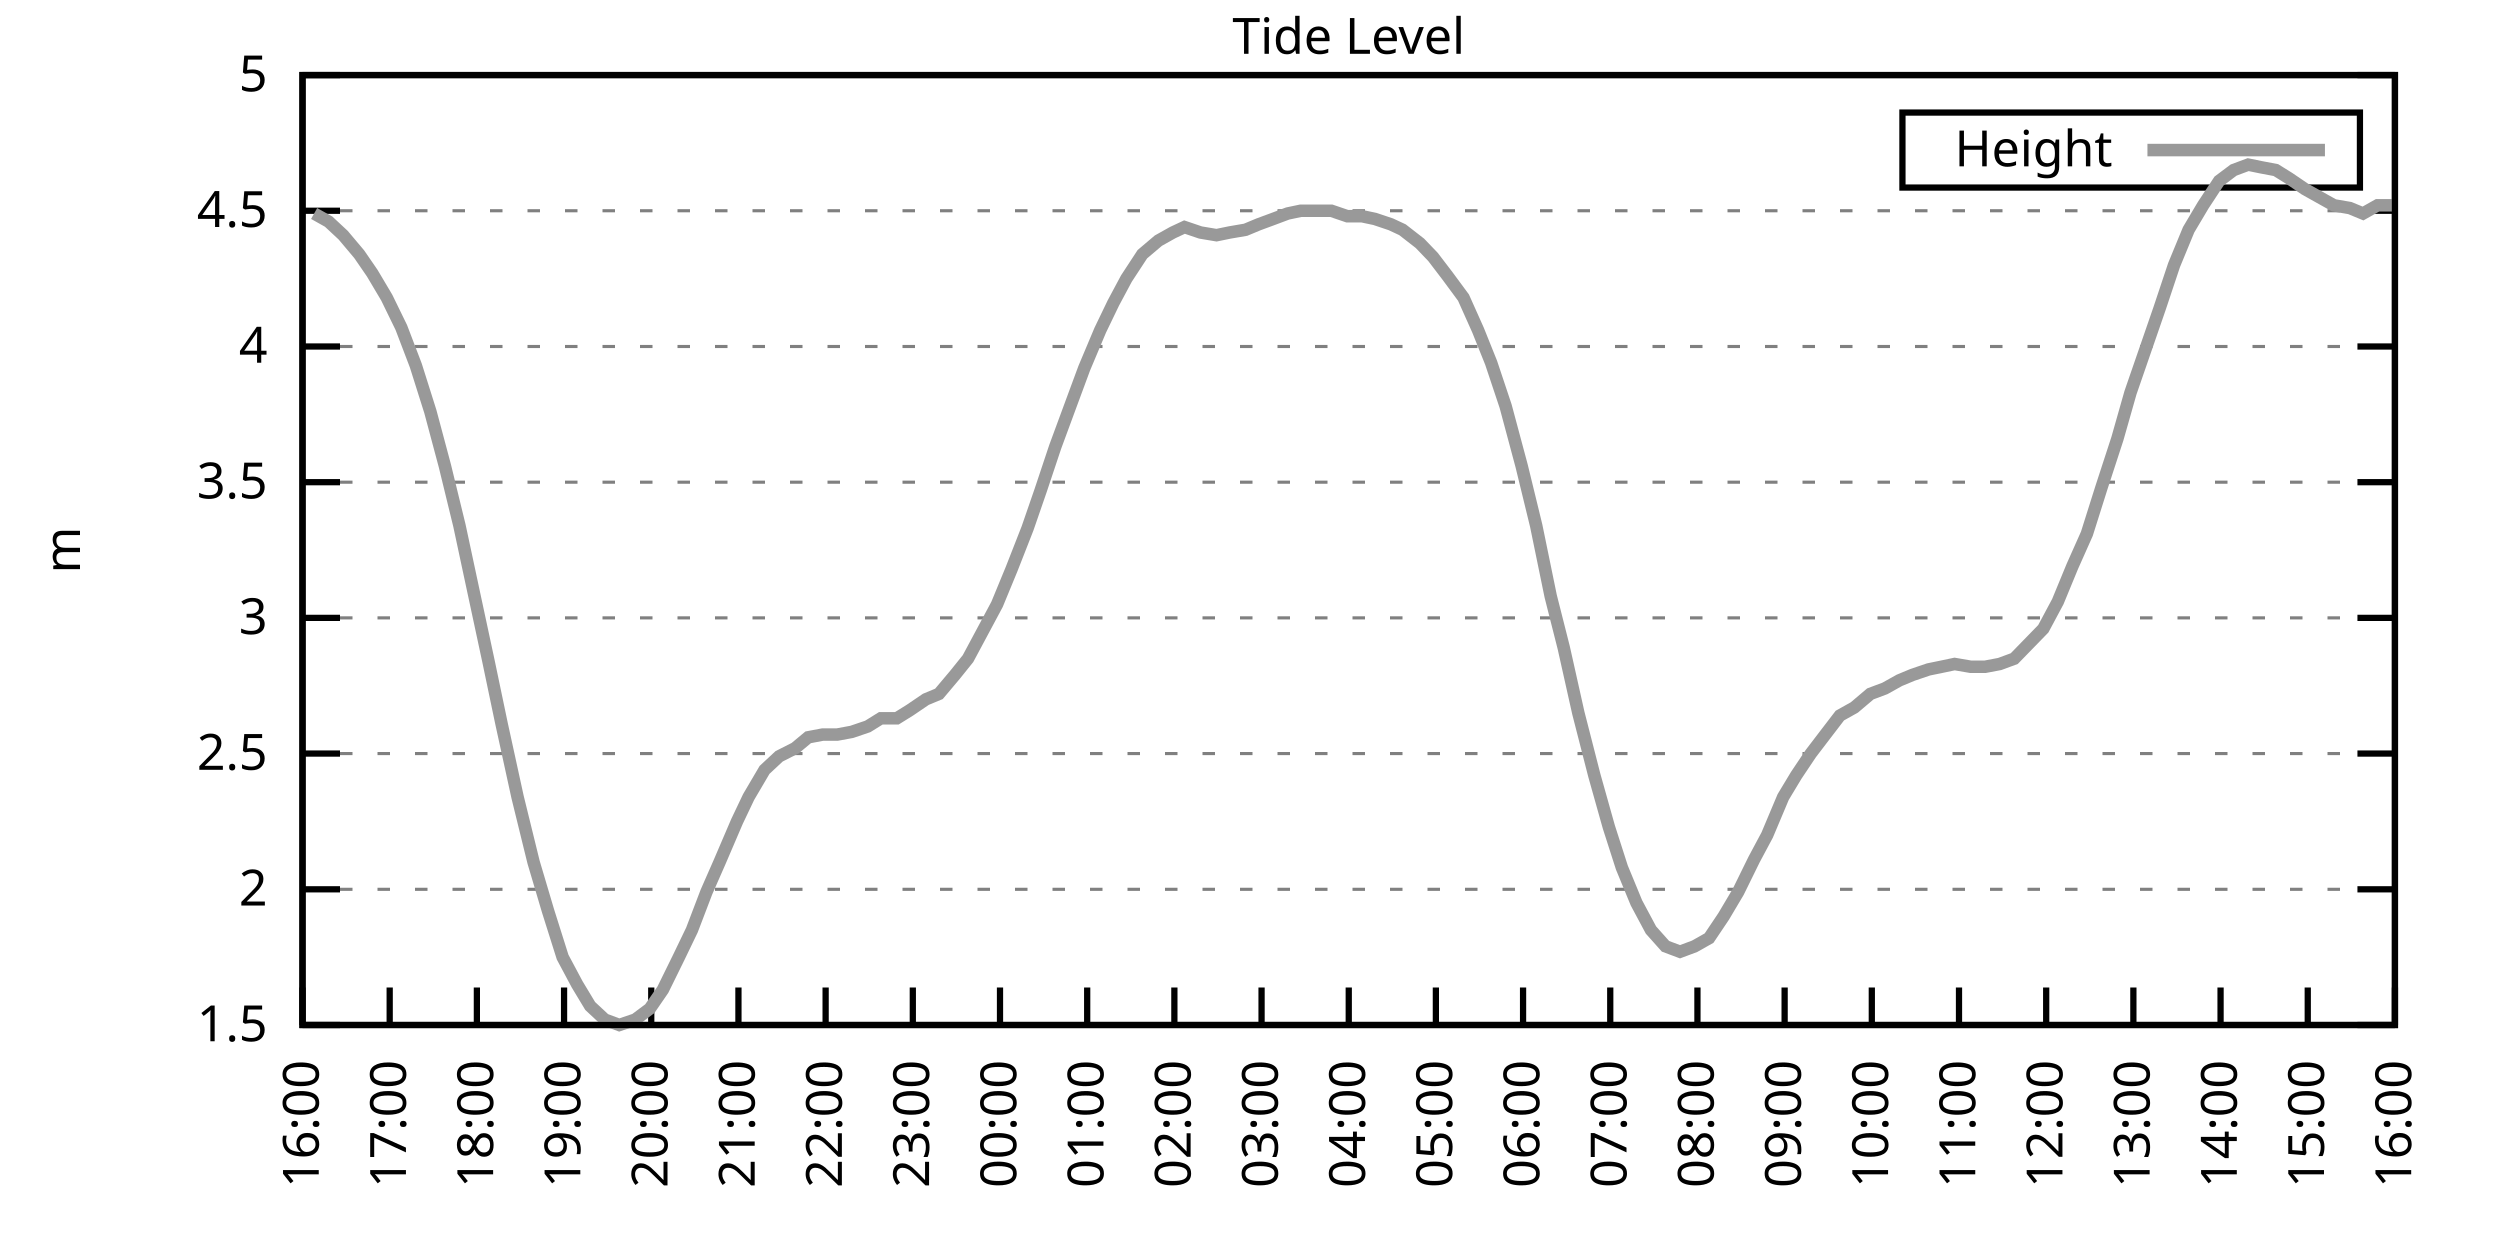
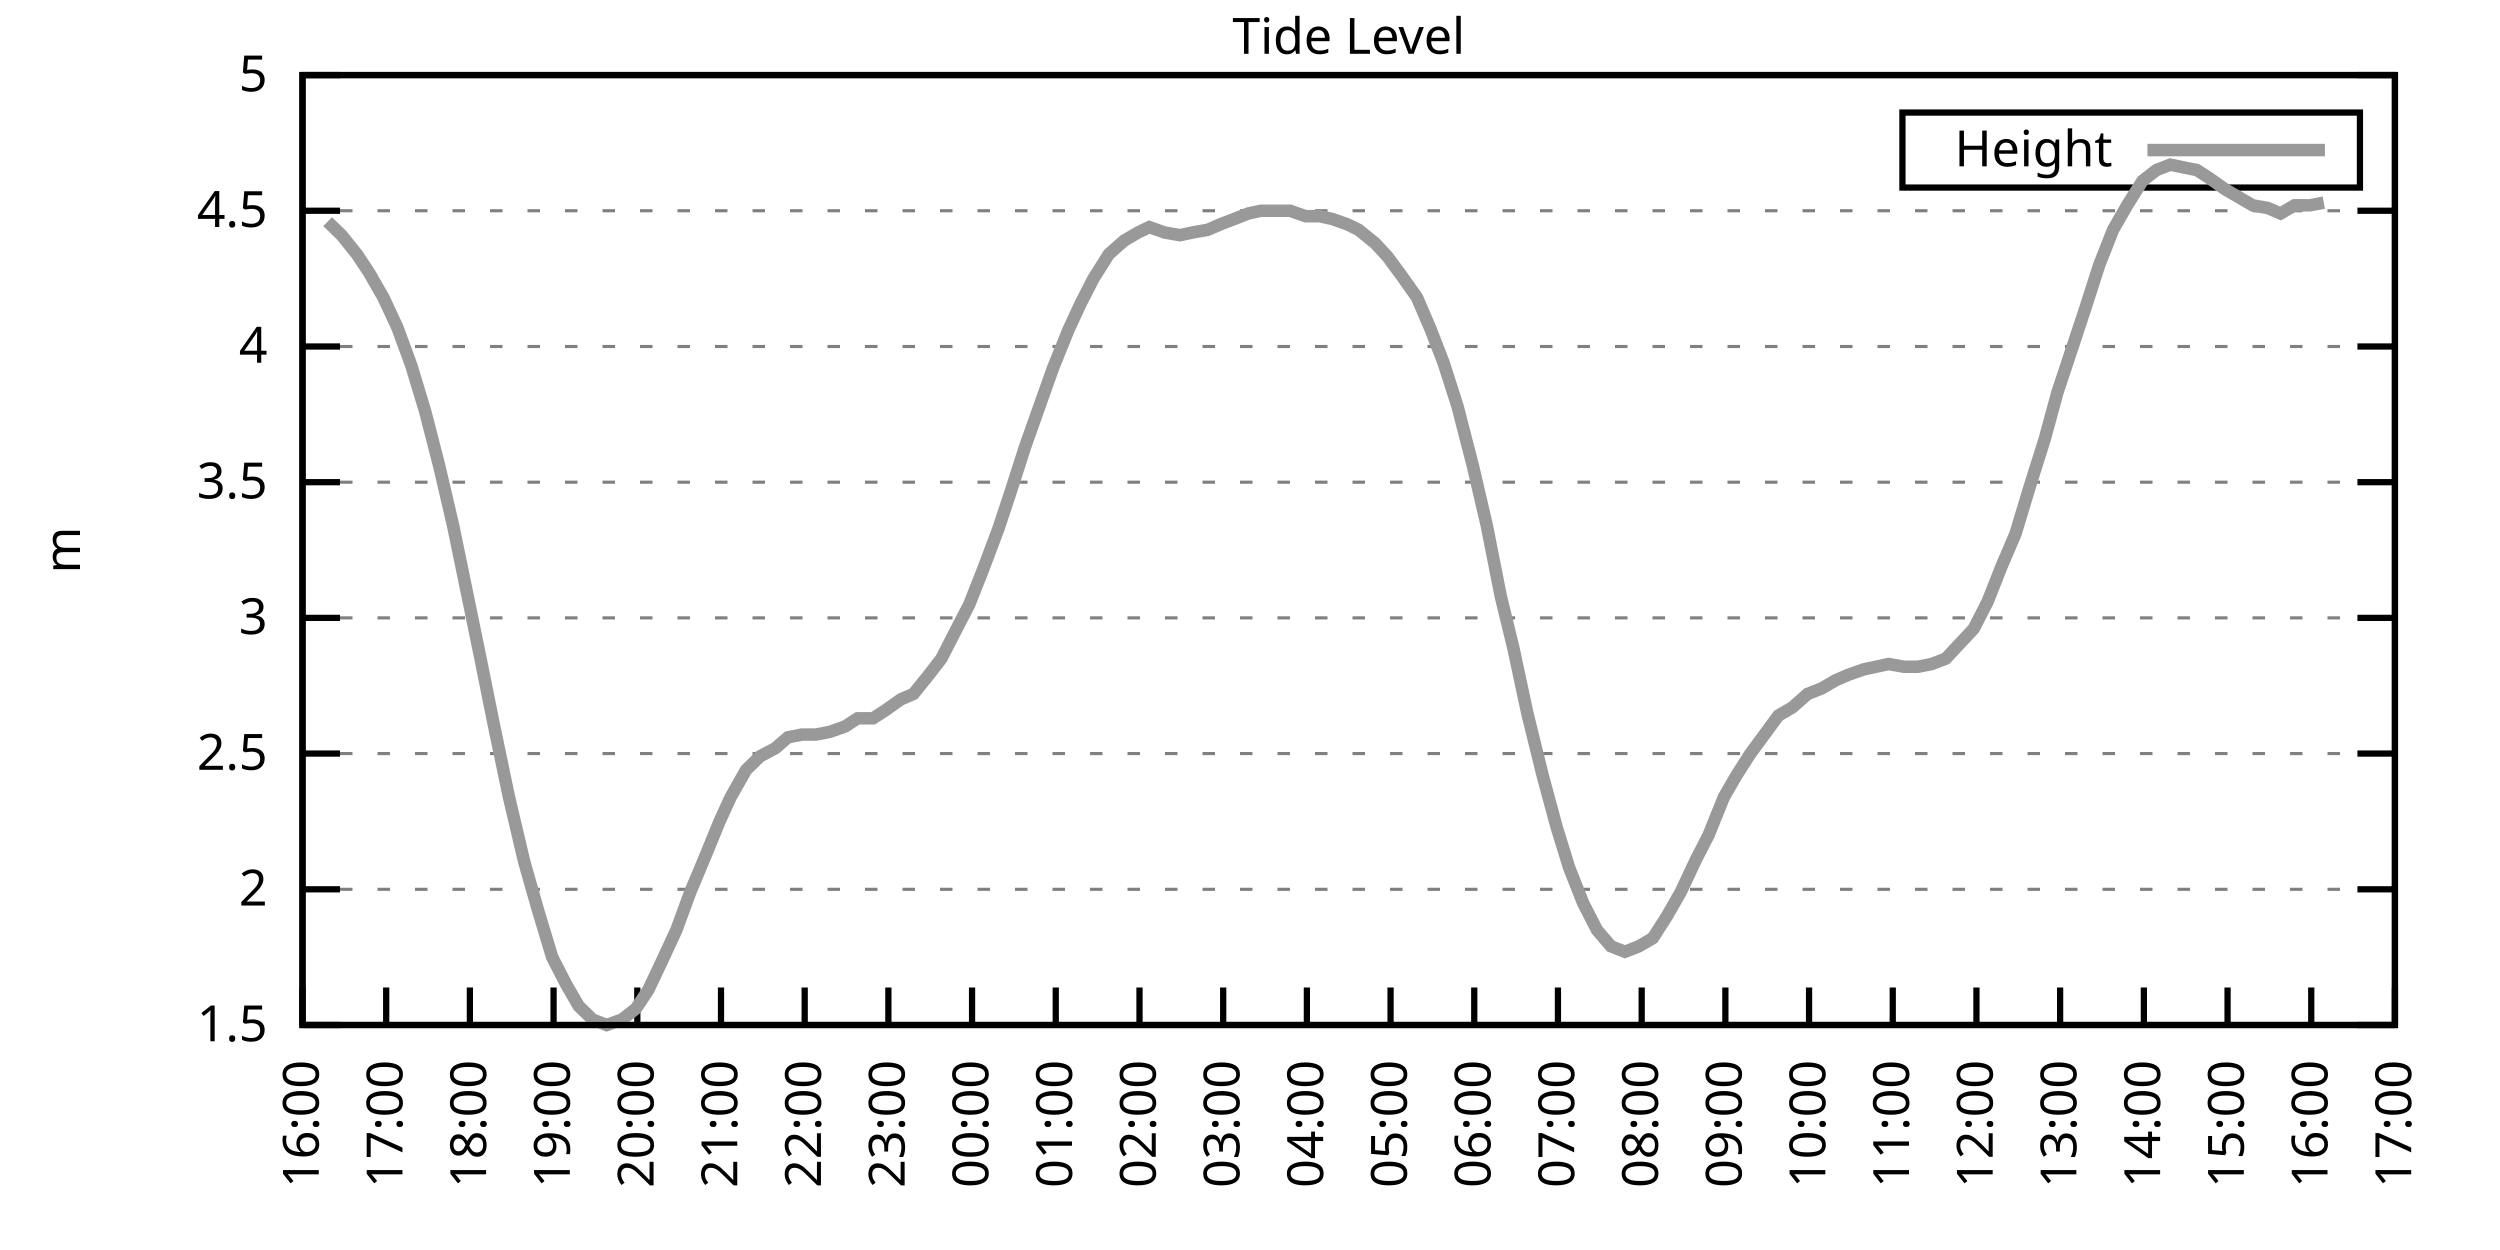
<svg xmlns="http://www.w3.org/2000/svg" xmlns:xlink="http://www.w3.org/1999/xlink" width="400" height="200" viewBox="0 0 400 200">
  <g id="gnuplot_canvas">
    <rect x="0" y="0" width="400" height="200" fill="none" />
    <defs>
      <circle id="gpDot" r="0.5" stroke-width="0.5" stroke="currentColor" />
      <path id="gpPt0" stroke-width="0.333" stroke="currentColor" d="M-1,0 h2 M0,-1 v2" />
      <path id="gpPt1" stroke-width="0.333" stroke="currentColor" d="M-1,-1 L1,1 M1,-1 L-1,1" />
      <path id="gpPt2" stroke-width="0.333" stroke="currentColor" d="M-1,0 L1,0 M0,-1 L0,1 M-1,-1 L1,1 M-1,1 L1,-1" />
      <rect id="gpPt3" stroke-width="0.333" stroke="currentColor" x="-1" y="-1" width="2" height="2" />
      <rect id="gpPt4" stroke-width="0.333" stroke="currentColor" fill="currentColor" x="-1" y="-1" width="2" height="2" />
      <circle id="gpPt5" stroke-width="0.333" stroke="currentColor" cx="0" cy="0" r="1" />
      <use xlink:href="#gpPt5" id="gpPt6" fill="currentColor" stroke="none" />
      <path id="gpPt7" stroke-width="0.333" stroke="currentColor" d="M0,-1.33 L-1.33,0.67 L1.33,0.67 z" />
      <use xlink:href="#gpPt7" id="gpPt8" fill="currentColor" stroke="none" />
      <use xlink:href="#gpPt7" id="gpPt9" stroke="currentColor" transform="rotate(180)" />
      <use xlink:href="#gpPt9" id="gpPt10" fill="currentColor" stroke="none" />
      <use xlink:href="#gpPt3" id="gpPt11" stroke="currentColor" transform="rotate(45)" />
      <use xlink:href="#gpPt11" id="gpPt12" fill="currentColor" stroke="none" />
      <path id="gpPt13" stroke-width="0.333" stroke="currentColor" d="M0,1.330 L1.265,0.411 L0.782,-1.067 L-0.782,-1.076 L-1.265,0.411 z" />
      <use xlink:href="#gpPt13" id="gpPt14" fill="currentColor" stroke="none" />
      <filter id="textbox" filterUnits="objectBoundingBox" x="0" y="0" height="1" width="1">
        <feFlood flood-color="white" flood-opacity="1" result="bgnd" />
        <feComposite in="SourceGraphic" in2="bgnd" operator="atop" />
      </filter>
      <filter id="greybox" filterUnits="objectBoundingBox" x="0" y="0" height="1" width="1">
        <feFlood flood-color="lightgrey" flood-opacity="1" result="grey" />
        <feComposite in="SourceGraphic" in2="grey" operator="atop" />
      </filter>
    </defs>
    <g fill="none" color="white" stroke="currentColor" stroke-width="1.00" stroke-linecap="butt" stroke-linejoin="miter">
</g>
    <g fill="none" color="black" stroke="currentColor" stroke-width="1.00" stroke-linecap="butt" stroke-linejoin="miter">
      <g stroke="none" shape-rendering="crispEdges">
        <polygon fill="rgb(255, 255, 255)" points="48.40,164.00 383.18,164.00 383.18,12.02 48.40,12.02 " />
      </g>
    </g>
    <g fill="none" color="black" stroke="currentColor" stroke-width="1.00" stroke-linecap="butt" stroke-linejoin="miter">
</g>
    <g fill="none" color="black" stroke="black" stroke-width="0.50" stroke-linecap="butt" stroke-linejoin="miter">
</g>
    <g fill="none" color="gray" stroke="currentColor" stroke-width="0.50" stroke-linecap="butt" stroke-linejoin="miter">
      <path stroke="gray" stroke-dasharray="2,4" class="gridline" d="M48.40,164.00 L383.19,164.00  " />
    </g>
    <g fill="none" color="gray" stroke="gray" stroke-width="1.00" stroke-linecap="butt" stroke-linejoin="miter">
</g>
    <g fill="none" color="black" stroke="currentColor" stroke-width="1.00" stroke-linecap="butt" stroke-linejoin="miter">
      <path stroke="black" d="M48.40,164.00 L54.40,164.00 M383.19,164.00 L377.19,164.00  " />
      <g transform="translate(42.80,166.60)" stroke="none" fill="black" font-family="Sans" font-size="8.00" text-anchor="end">
        <text>
          <tspan font-family="Sans"> 1.5</tspan>
        </text>
      </g>
    </g>
    <g fill="none" color="black" stroke="currentColor" stroke-width="1.00" stroke-linecap="butt" stroke-linejoin="miter">
</g>
    <g fill="none" color="black" stroke="black" stroke-width="0.50" stroke-linecap="butt" stroke-linejoin="miter">
</g>
    <g fill="none" color="gray" stroke="currentColor" stroke-width="0.50" stroke-linecap="butt" stroke-linejoin="miter">
      <path stroke="gray" stroke-dasharray="2,4" class="gridline" d="M48.40,142.29 L383.19,142.29  " />
    </g>
    <g fill="none" color="gray" stroke="gray" stroke-width="1.00" stroke-linecap="butt" stroke-linejoin="miter">
</g>
    <g fill="none" color="black" stroke="currentColor" stroke-width="1.00" stroke-linecap="butt" stroke-linejoin="miter">
      <path stroke="black" d="M48.40,142.29 L54.40,142.29 M383.19,142.29 L377.19,142.29  " />
      <g transform="translate(42.80,144.89)" stroke="none" fill="black" font-family="Sans" font-size="8.00" text-anchor="end">
        <text>
          <tspan font-family="Sans"> 2</tspan>
        </text>
      </g>
    </g>
    <g fill="none" color="black" stroke="currentColor" stroke-width="1.00" stroke-linecap="butt" stroke-linejoin="miter">
</g>
    <g fill="none" color="black" stroke="black" stroke-width="0.50" stroke-linecap="butt" stroke-linejoin="miter">
</g>
    <g fill="none" color="gray" stroke="currentColor" stroke-width="0.50" stroke-linecap="butt" stroke-linejoin="miter">
      <path stroke="gray" stroke-dasharray="2,4" class="gridline" d="M48.40,120.57 L383.19,120.57  " />
    </g>
    <g fill="none" color="gray" stroke="gray" stroke-width="1.00" stroke-linecap="butt" stroke-linejoin="miter">
</g>
    <g fill="none" color="black" stroke="currentColor" stroke-width="1.00" stroke-linecap="butt" stroke-linejoin="miter">
      <path stroke="black" d="M48.40,120.57 L54.40,120.57 M383.19,120.57 L377.19,120.57  " />
      <g transform="translate(42.80,123.17)" stroke="none" fill="black" font-family="Sans" font-size="8.00" text-anchor="end">
        <text>
          <tspan font-family="Sans"> 2.5</tspan>
        </text>
      </g>
    </g>
    <g fill="none" color="black" stroke="currentColor" stroke-width="1.00" stroke-linecap="butt" stroke-linejoin="miter">
</g>
    <g fill="none" color="black" stroke="black" stroke-width="0.50" stroke-linecap="butt" stroke-linejoin="miter">
</g>
    <g fill="none" color="gray" stroke="currentColor" stroke-width="0.50" stroke-linecap="butt" stroke-linejoin="miter">
      <path stroke="gray" stroke-dasharray="2,4" class="gridline" d="M48.40,98.86 L383.19,98.86  " />
    </g>
    <g fill="none" color="gray" stroke="gray" stroke-width="1.00" stroke-linecap="butt" stroke-linejoin="miter">
</g>
    <g fill="none" color="black" stroke="currentColor" stroke-width="1.00" stroke-linecap="butt" stroke-linejoin="miter">
      <path stroke="black" d="M48.40,98.86 L54.40,98.86 M383.19,98.86 L377.19,98.86  " />
      <g transform="translate(42.80,101.46)" stroke="none" fill="black" font-family="Sans" font-size="8.00" text-anchor="end">
        <text>
          <tspan font-family="Sans"> 3</tspan>
        </text>
      </g>
    </g>
    <g fill="none" color="black" stroke="currentColor" stroke-width="1.00" stroke-linecap="butt" stroke-linejoin="miter">
</g>
    <g fill="none" color="black" stroke="black" stroke-width="0.50" stroke-linecap="butt" stroke-linejoin="miter">
</g>
    <g fill="none" color="gray" stroke="currentColor" stroke-width="0.50" stroke-linecap="butt" stroke-linejoin="miter">
      <path stroke="gray" stroke-dasharray="2,4" class="gridline" d="M48.40,77.15 L383.19,77.15  " />
    </g>
    <g fill="none" color="gray" stroke="gray" stroke-width="1.00" stroke-linecap="butt" stroke-linejoin="miter">
</g>
    <g fill="none" color="black" stroke="currentColor" stroke-width="1.00" stroke-linecap="butt" stroke-linejoin="miter">
      <path stroke="black" d="M48.40,77.15 L54.40,77.15 M383.19,77.15 L377.19,77.15  " />
      <g transform="translate(42.80,79.75)" stroke="none" fill="black" font-family="Sans" font-size="8.00" text-anchor="end">
        <text>
          <tspan font-family="Sans"> 3.5</tspan>
        </text>
      </g>
    </g>
    <g fill="none" color="black" stroke="currentColor" stroke-width="1.00" stroke-linecap="butt" stroke-linejoin="miter">
</g>
    <g fill="none" color="black" stroke="black" stroke-width="0.50" stroke-linecap="butt" stroke-linejoin="miter">
</g>
    <g fill="none" color="gray" stroke="currentColor" stroke-width="0.50" stroke-linecap="butt" stroke-linejoin="miter">
      <path stroke="gray" stroke-dasharray="2,4" class="gridline" d="M48.40,55.44 L383.19,55.44  " />
    </g>
    <g fill="none" color="gray" stroke="gray" stroke-width="1.00" stroke-linecap="butt" stroke-linejoin="miter">
</g>
    <g fill="none" color="black" stroke="currentColor" stroke-width="1.00" stroke-linecap="butt" stroke-linejoin="miter">
      <path stroke="black" d="M48.40,55.44 L54.40,55.44 M383.19,55.44 L377.19,55.44  " />
      <g transform="translate(42.80,58.04)" stroke="none" fill="black" font-family="Sans" font-size="8.00" text-anchor="end">
        <text>
          <tspan font-family="Sans"> 4</tspan>
        </text>
      </g>
    </g>
    <g fill="none" color="black" stroke="currentColor" stroke-width="1.00" stroke-linecap="butt" stroke-linejoin="miter">
</g>
    <g fill="none" color="black" stroke="black" stroke-width="0.50" stroke-linecap="butt" stroke-linejoin="miter">
</g>
    <g fill="none" color="gray" stroke="currentColor" stroke-width="0.50" stroke-linecap="butt" stroke-linejoin="miter">
      <path stroke="gray" stroke-dasharray="2,4" class="gridline" d="M48.40,33.72 L383.19,33.72  " />
    </g>
    <g fill="none" color="gray" stroke="gray" stroke-width="1.00" stroke-linecap="butt" stroke-linejoin="miter">
</g>
    <g fill="none" color="black" stroke="currentColor" stroke-width="1.00" stroke-linecap="butt" stroke-linejoin="miter">
      <path stroke="black" d="M48.40,33.72 L54.40,33.72 M383.19,33.72 L377.19,33.72  " />
      <g transform="translate(42.80,36.32)" stroke="none" fill="black" font-family="Sans" font-size="8.00" text-anchor="end">
        <text>
          <tspan font-family="Sans"> 4.5</tspan>
        </text>
      </g>
    </g>
    <g fill="none" color="black" stroke="currentColor" stroke-width="1.00" stroke-linecap="butt" stroke-linejoin="miter">
</g>
    <g fill="none" color="black" stroke="black" stroke-width="0.50" stroke-linecap="butt" stroke-linejoin="miter">
</g>
    <g fill="none" color="gray" stroke="currentColor" stroke-width="0.50" stroke-linecap="butt" stroke-linejoin="miter">
      <path stroke="gray" stroke-dasharray="2,4" class="gridline" d="M48.40,12.01 L383.19,12.01  " />
    </g>
    <g fill="none" color="gray" stroke="gray" stroke-width="1.00" stroke-linecap="butt" stroke-linejoin="miter">
</g>
    <g fill="none" color="black" stroke="currentColor" stroke-width="1.00" stroke-linecap="butt" stroke-linejoin="miter">
      <path stroke="black" d="M48.40,12.01 L54.40,12.01 M383.19,12.01 L377.19,12.01  " />
      <g transform="translate(42.80,14.61)" stroke="none" fill="black" font-family="Sans" font-size="8.00" text-anchor="end">
        <text>
          <tspan font-family="Sans"> 5</tspan>
        </text>
      </g>
    </g>
    <g fill="none" color="black" stroke="currentColor" stroke-width="1.00" stroke-linecap="butt" stroke-linejoin="miter">
      <path stroke="black" d="M48.40,164.00 L48.40,158.00  " />
      <g transform="translate(51.00,169.60) rotate(270.00)" stroke="none" fill="black" font-family="Sans" font-size="8.00" text-anchor="end">
        <text>
          <tspan font-family="Sans">16:00</tspan>
        </text>
      </g>
    </g>
    <g fill="none" color="black" stroke="currentColor" stroke-width="1.00" stroke-linecap="butt" stroke-linejoin="miter">
-       <path stroke="black" d="M62.35,164.00 L62.35,158.00  " />
-       <g transform="translate(64.95,169.60) rotate(270.00)" stroke="none" fill="black" font-family="Sans" font-size="8.00" text-anchor="end">
+       <path stroke="black" d="M61.79,164.00 L61.79,158.00  " />
+       <g transform="translate(64.39,169.60) rotate(270.00)" stroke="none" fill="black" font-family="Sans" font-size="8.00" text-anchor="end">
        <text>
          <tspan font-family="Sans">17:00</tspan>
        </text>
      </g>
    </g>
    <g fill="none" color="black" stroke="currentColor" stroke-width="1.00" stroke-linecap="butt" stroke-linejoin="miter">
-       <path stroke="black" d="M76.30,164.00 L76.30,158.00  " />
-       <g transform="translate(78.90,169.60) rotate(270.00)" stroke="none" fill="black" font-family="Sans" font-size="8.00" text-anchor="end">
+       <path stroke="black" d="M75.18,164.00 L75.18,158.00  " />
+       <g transform="translate(77.78,169.60) rotate(270.00)" stroke="none" fill="black" font-family="Sans" font-size="8.00" text-anchor="end">
        <text>
          <tspan font-family="Sans">18:00</tspan>
        </text>
      </g>
    </g>
    <g fill="none" color="black" stroke="currentColor" stroke-width="1.00" stroke-linecap="butt" stroke-linejoin="miter">
-       <path stroke="black" d="M90.25,164.00 L90.25,158.00  " />
-       <g transform="translate(92.85,169.60) rotate(270.00)" stroke="none" fill="black" font-family="Sans" font-size="8.00" text-anchor="end">
+       <path stroke="black" d="M88.57,164.00 L88.57,158.00  " />
+       <g transform="translate(91.17,169.60) rotate(270.00)" stroke="none" fill="black" font-family="Sans" font-size="8.00" text-anchor="end">
        <text>
          <tspan font-family="Sans">19:00</tspan>
        </text>
      </g>
    </g>
    <g fill="none" color="black" stroke="currentColor" stroke-width="1.00" stroke-linecap="butt" stroke-linejoin="miter">
-       <path stroke="black" d="M104.20,164.00 L104.20,158.00  " />
-       <g transform="translate(106.80,169.60) rotate(270.00)" stroke="none" fill="black" font-family="Sans" font-size="8.00" text-anchor="end">
+       <path stroke="black" d="M101.97,164.00 L101.97,158.00  " />
+       <g transform="translate(104.57,169.60) rotate(270.00)" stroke="none" fill="black" font-family="Sans" font-size="8.00" text-anchor="end">
        <text>
          <tspan font-family="Sans">20:00</tspan>
        </text>
      </g>
    </g>
    <g fill="none" color="black" stroke="currentColor" stroke-width="1.00" stroke-linecap="butt" stroke-linejoin="miter">
-       <path stroke="black" d="M118.15,164.00 L118.15,158.00  " />
-       <g transform="translate(120.75,169.60) rotate(270.00)" stroke="none" fill="black" font-family="Sans" font-size="8.00" text-anchor="end">
+       <path stroke="black" d="M115.36,164.00 L115.36,158.00  " />
+       <g transform="translate(117.96,169.60) rotate(270.00)" stroke="none" fill="black" font-family="Sans" font-size="8.00" text-anchor="end">
        <text>
          <tspan font-family="Sans">21:00</tspan>
        </text>
      </g>
    </g>
    <g fill="none" color="black" stroke="currentColor" stroke-width="1.00" stroke-linecap="butt" stroke-linejoin="miter">
-       <path stroke="black" d="M132.10,164.00 L132.10,158.00  " />
-       <g transform="translate(134.70,169.60) rotate(270.00)" stroke="none" fill="black" font-family="Sans" font-size="8.00" text-anchor="end">
+       <path stroke="black" d="M128.75,164.00 L128.75,158.00  " />
+       <g transform="translate(131.35,169.60) rotate(270.00)" stroke="none" fill="black" font-family="Sans" font-size="8.00" text-anchor="end">
        <text>
          <tspan font-family="Sans">22:00</tspan>
        </text>
      </g>
    </g>
    <g fill="none" color="black" stroke="currentColor" stroke-width="1.00" stroke-linecap="butt" stroke-linejoin="miter">
-       <path stroke="black" d="M146.05,164.00 L146.05,158.00  " />
-       <g transform="translate(148.65,169.60) rotate(270.00)" stroke="none" fill="black" font-family="Sans" font-size="8.00" text-anchor="end">
+       <path stroke="black" d="M142.14,164.00 L142.14,158.00  " />
+       <g transform="translate(144.74,169.60) rotate(270.00)" stroke="none" fill="black" font-family="Sans" font-size="8.00" text-anchor="end">
        <text>
          <tspan font-family="Sans">23:00</tspan>
        </text>
      </g>
    </g>
    <g fill="none" color="black" stroke="currentColor" stroke-width="1.00" stroke-linecap="butt" stroke-linejoin="miter">
-       <path stroke="black" d="M160.00,164.00 L160.00,158.00  " />
-       <g transform="translate(162.60,169.60) rotate(270.00)" stroke="none" fill="black" font-family="Sans" font-size="8.00" text-anchor="end">
+       <path stroke="black" d="M155.53,164.00 L155.53,158.00  " />
+       <g transform="translate(158.13,169.60) rotate(270.00)" stroke="none" fill="black" font-family="Sans" font-size="8.00" text-anchor="end">
        <text>
          <tspan font-family="Sans">00:00</tspan>
        </text>
      </g>
    </g>
    <g fill="none" color="black" stroke="currentColor" stroke-width="1.00" stroke-linecap="butt" stroke-linejoin="miter">
-       <path stroke="black" d="M173.95,164.00 L173.95,158.00  " />
-       <g transform="translate(176.55,169.60) rotate(270.00)" stroke="none" fill="black" font-family="Sans" font-size="8.00" text-anchor="end">
+       <path stroke="black" d="M168.92,164.00 L168.92,158.00  " />
+       <g transform="translate(171.52,169.60) rotate(270.00)" stroke="none" fill="black" font-family="Sans" font-size="8.00" text-anchor="end">
        <text>
          <tspan font-family="Sans">01:00</tspan>
        </text>
      </g>
    </g>
    <g fill="none" color="black" stroke="currentColor" stroke-width="1.00" stroke-linecap="butt" stroke-linejoin="miter">
-       <path stroke="black" d="M187.90,164.00 L187.90,158.00  " />
-       <g transform="translate(190.50,169.60) rotate(270.00)" stroke="none" fill="black" font-family="Sans" font-size="8.00" text-anchor="end">
+       <path stroke="black" d="M182.32,164.00 L182.32,158.00  " />
+       <g transform="translate(184.92,169.60) rotate(270.00)" stroke="none" fill="black" font-family="Sans" font-size="8.00" text-anchor="end">
        <text>
          <tspan font-family="Sans">02:00</tspan>
        </text>
      </g>
    </g>
    <g fill="none" color="black" stroke="currentColor" stroke-width="1.00" stroke-linecap="butt" stroke-linejoin="miter">
-       <path stroke="black" d="M201.85,164.00 L201.85,158.00  " />
-       <g transform="translate(204.45,169.60) rotate(270.00)" stroke="none" fill="black" font-family="Sans" font-size="8.00" text-anchor="end">
+       <path stroke="black" d="M195.71,164.00 L195.71,158.00  " />
+       <g transform="translate(198.31,169.60) rotate(270.00)" stroke="none" fill="black" font-family="Sans" font-size="8.00" text-anchor="end">
        <text>
          <tspan font-family="Sans">03:00</tspan>
        </text>
      </g>
    </g>
    <g fill="none" color="black" stroke="currentColor" stroke-width="1.00" stroke-linecap="butt" stroke-linejoin="miter">
-       <path stroke="black" d="M215.80,164.00 L215.80,158.00  " />
-       <g transform="translate(218.40,169.60) rotate(270.00)" stroke="none" fill="black" font-family="Sans" font-size="8.00" text-anchor="end">
+       <path stroke="black" d="M209.10,164.00 L209.10,158.00  " />
+       <g transform="translate(211.70,169.60) rotate(270.00)" stroke="none" fill="black" font-family="Sans" font-size="8.00" text-anchor="end">
        <text>
          <tspan font-family="Sans">04:00</tspan>
        </text>
      </g>
    </g>
    <g fill="none" color="black" stroke="currentColor" stroke-width="1.00" stroke-linecap="butt" stroke-linejoin="miter">
-       <path stroke="black" d="M229.74,164.00 L229.74,158.00  " />
-       <g transform="translate(232.34,169.60) rotate(270.00)" stroke="none" fill="black" font-family="Sans" font-size="8.00" text-anchor="end">
+       <path stroke="black" d="M222.49,164.00 L222.49,158.00  " />
+       <g transform="translate(225.09,169.60) rotate(270.00)" stroke="none" fill="black" font-family="Sans" font-size="8.00" text-anchor="end">
        <text>
          <tspan font-family="Sans">05:00</tspan>
        </text>
      </g>
    </g>
    <g fill="none" color="black" stroke="currentColor" stroke-width="1.00" stroke-linecap="butt" stroke-linejoin="miter">
-       <path stroke="black" d="M243.69,164.00 L243.69,158.00  " />
-       <g transform="translate(246.29,169.60) rotate(270.00)" stroke="none" fill="black" font-family="Sans" font-size="8.00" text-anchor="end">
+       <path stroke="black" d="M235.88,164.00 L235.88,158.00  " />
+       <g transform="translate(238.48,169.60) rotate(270.00)" stroke="none" fill="black" font-family="Sans" font-size="8.00" text-anchor="end">
        <text>
          <tspan font-family="Sans">06:00</tspan>
        </text>
      </g>
    </g>
    <g fill="none" color="black" stroke="currentColor" stroke-width="1.00" stroke-linecap="butt" stroke-linejoin="miter">
-       <path stroke="black" d="M257.64,164.00 L257.64,158.00  " />
-       <g transform="translate(260.24,169.60) rotate(270.00)" stroke="none" fill="black" font-family="Sans" font-size="8.00" text-anchor="end">
+       <path stroke="black" d="M249.27,164.00 L249.27,158.00  " />
+       <g transform="translate(251.87,169.60) rotate(270.00)" stroke="none" fill="black" font-family="Sans" font-size="8.00" text-anchor="end">
        <text>
          <tspan font-family="Sans">07:00</tspan>
        </text>
      </g>
    </g>
    <g fill="none" color="black" stroke="currentColor" stroke-width="1.00" stroke-linecap="butt" stroke-linejoin="miter">
-       <path stroke="black" d="M271.59,164.00 L271.59,158.00  " />
-       <g transform="translate(274.19,169.60) rotate(270.00)" stroke="none" fill="black" font-family="Sans" font-size="8.00" text-anchor="end">
+       <path stroke="black" d="M262.67,164.00 L262.67,158.00  " />
+       <g transform="translate(265.27,169.60) rotate(270.00)" stroke="none" fill="black" font-family="Sans" font-size="8.00" text-anchor="end">
        <text>
          <tspan font-family="Sans">08:00</tspan>
        </text>
      </g>
    </g>
    <g fill="none" color="black" stroke="currentColor" stroke-width="1.00" stroke-linecap="butt" stroke-linejoin="miter">
-       <path stroke="black" d="M285.54,164.00 L285.54,158.00  " />
-       <g transform="translate(288.14,169.60) rotate(270.00)" stroke="none" fill="black" font-family="Sans" font-size="8.00" text-anchor="end">
+       <path stroke="black" d="M276.06,164.00 L276.06,158.00  " />
+       <g transform="translate(278.66,169.60) rotate(270.00)" stroke="none" fill="black" font-family="Sans" font-size="8.00" text-anchor="end">
        <text>
          <tspan font-family="Sans">09:00</tspan>
        </text>
      </g>
    </g>
    <g fill="none" color="black" stroke="currentColor" stroke-width="1.00" stroke-linecap="butt" stroke-linejoin="miter">
-       <path stroke="black" d="M299.49,164.00 L299.49,158.00  " />
-       <g transform="translate(302.09,169.60) rotate(270.00)" stroke="none" fill="black" font-family="Sans" font-size="8.00" text-anchor="end">
+       <path stroke="black" d="M289.45,164.00 L289.45,158.00  " />
+       <g transform="translate(292.05,169.60) rotate(270.00)" stroke="none" fill="black" font-family="Sans" font-size="8.00" text-anchor="end">
        <text>
          <tspan font-family="Sans">10:00</tspan>
        </text>
      </g>
    </g>
    <g fill="none" color="black" stroke="currentColor" stroke-width="1.00" stroke-linecap="butt" stroke-linejoin="miter">
-       <path stroke="black" d="M313.44,164.00 L313.44,158.00  " />
-       <g transform="translate(316.04,169.60) rotate(270.00)" stroke="none" fill="black" font-family="Sans" font-size="8.00" text-anchor="end">
+       <path stroke="black" d="M302.84,164.00 L302.84,158.00  " />
+       <g transform="translate(305.44,169.60) rotate(270.00)" stroke="none" fill="black" font-family="Sans" font-size="8.00" text-anchor="end">
        <text>
          <tspan font-family="Sans">11:00</tspan>
        </text>
      </g>
    </g>
    <g fill="none" color="black" stroke="currentColor" stroke-width="1.00" stroke-linecap="butt" stroke-linejoin="miter">
-       <path stroke="black" d="M327.39,164.00 L327.39,158.00  " />
-       <g transform="translate(329.99,169.60) rotate(270.00)" stroke="none" fill="black" font-family="Sans" font-size="8.00" text-anchor="end">
+       <path stroke="black" d="M316.23,164.00 L316.23,158.00  " />
+       <g transform="translate(318.83,169.60) rotate(270.00)" stroke="none" fill="black" font-family="Sans" font-size="8.00" text-anchor="end">
        <text>
          <tspan font-family="Sans">12:00</tspan>
        </text>
      </g>
    </g>
    <g fill="none" color="black" stroke="currentColor" stroke-width="1.00" stroke-linecap="butt" stroke-linejoin="miter">
-       <path stroke="black" d="M341.34,164.00 L341.34,158.00  " />
-       <g transform="translate(343.94,169.60) rotate(270.00)" stroke="none" fill="black" font-family="Sans" font-size="8.00" text-anchor="end">
+       <path stroke="black" d="M329.62,164.00 L329.62,158.00  " />
+       <g transform="translate(332.22,169.60) rotate(270.00)" stroke="none" fill="black" font-family="Sans" font-size="8.00" text-anchor="end">
        <text>
          <tspan font-family="Sans">13:00</tspan>
        </text>
      </g>
    </g>
    <g fill="none" color="black" stroke="currentColor" stroke-width="1.00" stroke-linecap="butt" stroke-linejoin="miter">
-       <path stroke="black" d="M355.29,164.00 L355.29,158.00  " />
-       <g transform="translate(357.89,169.60) rotate(270.00)" stroke="none" fill="black" font-family="Sans" font-size="8.00" text-anchor="end">
+       <path stroke="black" d="M343.02,164.00 L343.02,158.00  " />
+       <g transform="translate(345.62,169.60) rotate(270.00)" stroke="none" fill="black" font-family="Sans" font-size="8.00" text-anchor="end">
        <text>
          <tspan font-family="Sans">14:00</tspan>
        </text>
      </g>
    </g>
    <g fill="none" color="black" stroke="currentColor" stroke-width="1.00" stroke-linecap="butt" stroke-linejoin="miter">
-       <path stroke="black" d="M369.24,164.00 L369.24,158.00  " />
-       <g transform="translate(371.84,169.60) rotate(270.00)" stroke="none" fill="black" font-family="Sans" font-size="8.00" text-anchor="end">
+       <path stroke="black" d="M356.41,164.00 L356.41,158.00  " />
+       <g transform="translate(359.01,169.60) rotate(270.00)" stroke="none" fill="black" font-family="Sans" font-size="8.00" text-anchor="end">
        <text>
          <tspan font-family="Sans">15:00</tspan>
+         </text>
+       </g>
+     </g>
+     <g fill="none" color="black" stroke="currentColor" stroke-width="1.00" stroke-linecap="butt" stroke-linejoin="miter">
+       <path stroke="black" d="M369.80,164.00 L369.80,158.00  " />
+       <g transform="translate(372.40,169.60) rotate(270.00)" stroke="none" fill="black" font-family="Sans" font-size="8.00" text-anchor="end">
+         <text>
+           <tspan font-family="Sans">16:00</tspan>
        </text>
      </g>
    </g>
    <g fill="none" color="black" stroke="currentColor" stroke-width="1.00" stroke-linecap="butt" stroke-linejoin="miter">
      <path stroke="black" d="M383.19,164.00 L383.19,158.00  " />
      <g transform="translate(385.79,169.60) rotate(270.00)" stroke="none" fill="black" font-family="Sans" font-size="8.00" text-anchor="end">
        <text>
-           <tspan font-family="Sans">16:00</tspan>
+           <tspan font-family="Sans">17:00</tspan>
        </text>
      </g>
    </g>
    <g fill="none" color="black" stroke="currentColor" stroke-width="1.00" stroke-linecap="butt" stroke-linejoin="miter">
</g>
    <g fill="none" color="black" stroke="currentColor" stroke-width="1.00" stroke-linecap="butt" stroke-linejoin="miter">
      <path stroke="black" d="M48.40,12.01 L48.40,164.00 L383.19,164.00 L383.19,12.01 L48.40,12.01 Z  " />
    </g>
    <g fill="none" color="black" stroke="currentColor" stroke-width="1.00" stroke-linecap="butt" stroke-linejoin="miter">
</g>
    <g fill="none" color="black" stroke="currentColor" stroke-width="1.00" stroke-linecap="butt" stroke-linejoin="miter">
      <path stroke="black" d="M304.39,30.01 L304.39,18.01 L377.59,18.01 L377.59,30.01 L304.39,30.01 Z  " />
    </g>
    <g id="Tide_level_plot_1">
      <g fill="none" color="white" stroke="black" stroke-width="2.00" stroke-linecap="butt" stroke-linejoin="miter">
</g>
      <g fill="none" color="black" stroke="currentColor" stroke-width="2.00" stroke-linecap="butt" stroke-linejoin="miter">
        <g transform="translate(337.99,26.61)" stroke="none" fill="black" font-family="Sans" font-size="8.00" text-anchor="end">
          <text>
            <tspan font-family="Sans">Height</tspan>
          </text>
        </g>
      </g>
      <g fill="none" color="black" stroke="currentColor" stroke-width="2.00" stroke-linecap="butt" stroke-linejoin="miter">
-         <path stroke="rgb(153, 153, 153)" d="M343.59,24.01 L371.99,24.01 M50.26,34.16 L52.58,35.46 L54.91,37.63 L57.47,40.67 L59.56,43.71 L61.88,47.62   L64.21,52.40 L66.53,58.48 L68.86,65.86 L71.18,74.54 L73.51,84.10 L75.83,94.95 L78.16,105.81 L80.25,115.80   L82.81,127.52 L85.37,137.94 L87.69,145.76 L90.02,153.14 L92.34,157.49 L94.43,160.96 L96.76,163.13 L99.08,164.00   L101.64,163.13 L103.97,161.39 L106.06,158.35 L108.62,153.14 L110.71,148.80 L113.03,142.72 L115.13,137.94 L117.92,131.43   L119.78,127.52 L122.33,123.18 L124.66,121.01 L127.22,119.71 L129.31,117.97 L131.63,117.53 L133.96,117.53 L136.28,117.10   L138.84,116.23 L140.93,114.93 L143.49,114.93 L145.58,113.63 L148.14,111.89 L150.23,111.02 L152.79,107.98 L154.88,105.38   L157.21,101.03 L159.53,96.69 L161.86,91.04 L164.41,84.53 L166.51,78.45 L168.83,71.50 L171.39,64.56 L173.48,58.91   L176.04,52.83 L178.13,48.49 L180.22,44.58 L182.78,40.67 L185.34,38.50 L187.66,37.20 L189.52,36.33 L192.08,37.20   L194.64,37.63 L196.73,37.20 L199.29,36.76 L201.38,35.89 L203.71,35.03 L206.03,34.16 L208.12,33.72 L210.68,33.72   L213.01,33.72 L215.56,34.59 L217.89,34.59 L219.98,35.03 L222.54,35.89 L224.40,36.76 L227.19,38.93 L229.28,41.11   L231.60,44.15 L234.16,47.62 L236.49,52.83 L238.58,58.04 L240.90,64.99 L243.46,74.54 L245.79,84.10 L248.11,95.39   L250.20,103.64 L252.53,114.06 L255.09,124.05 L257.41,132.30 L259.50,138.81 L261.83,144.46 L264.15,148.80 L266.48,151.41   L268.80,152.28 L271.13,151.41 L273.45,150.10 L275.78,146.63 L278.10,142.72 L280.66,137.51 L282.75,133.60 L285.31,127.52   L287.40,124.05 L289.73,120.57 L292.05,117.53 L294.38,114.49 L296.70,113.19 L299.26,111.02 L301.58,110.15 L303.91,108.85   L306.00,107.98 L308.56,107.11 L310.65,106.68 L312.74,106.24 L315.30,106.68 L317.63,106.68 L319.95,106.24 L322.28,105.38   L326.93,100.60 L329.25,96.26 L331.58,90.61 L333.90,85.40 L336.23,78.02 L338.78,70.20 L340.88,62.82 L343.43,55.44   L345.53,49.36 L347.85,42.41 L350.18,36.76 L352.50,32.85 L355.06,28.95 L357.38,27.21 L359.71,26.34 L361.80,26.77   L364.13,27.21 L366.22,28.51 L368.78,30.25 L371.10,31.55 L373.43,32.85 L375.98,33.29 L378.08,34.16 L380.40,32.85   L382.96,32.85  " />
+         <path stroke="rgb(153, 153, 153)" d="M343.59,24.01 L371.99,24.01 M52.42,35.46 L54.65,37.63 L57.10,40.67 L59.11,43.71 L61.35,47.62 L63.58,52.40   L65.81,58.48 L68.04,65.86 L70.27,74.54 L72.50,84.10 L74.74,94.95 L76.97,105.81 L78.98,115.80 L81.43,127.52   L83.89,137.94 L86.12,145.76 L88.35,153.14 L90.58,157.49 L92.59,160.96 L94.82,163.13 L97.06,164.00 L99.51,163.13   L101.74,161.39 L103.75,158.35 L106.21,153.14 L108.22,148.80 L110.45,142.72 L112.46,137.94 L115.13,131.43 L116.92,127.52   L119.38,123.18 L121.61,121.01 L124.06,119.71 L126.07,117.97 L128.30,117.53 L130.54,117.53 L132.77,117.10 L135.22,116.23   L137.23,114.93 L139.69,114.93 L141.69,113.63 L144.15,111.89 L146.16,111.02 L148.61,107.98 L150.62,105.38 L152.85,101.03   L155.09,96.69 L157.32,91.04 L159.77,84.53 L161.78,78.45 L164.01,71.50 L166.47,64.56 L168.48,58.91 L170.93,52.83   L172.94,48.49 L174.95,44.58 L177.41,40.67 L179.86,38.50 L182.09,37.20 L183.88,36.33 L186.33,37.20 L188.79,37.63   L190.80,37.20 L193.25,36.76 L195.26,35.89 L197.49,35.03 L199.73,34.16 L201.73,33.72 L204.19,33.72 L206.42,33.72   L208.88,34.59 L211.11,34.59 L213.12,35.03 L215.57,35.89 L217.36,36.76 L220.04,38.93 L222.04,41.11 L224.28,44.15   L226.73,47.62 L228.96,52.83 L230.97,58.04 L233.20,64.99 L235.66,74.54 L237.89,84.10 L240.12,95.39 L242.13,103.64   L244.36,114.06 L246.82,124.05 L249.05,132.30 L251.06,138.81 L253.29,144.46 L255.52,148.80 L257.76,151.41 L259.99,152.28   L262.22,151.41 L264.45,150.10 L266.68,146.63 L268.92,142.72 L271.37,137.51 L273.38,133.60 L275.83,127.52 L277.84,124.05   L280.07,120.57 L282.31,117.53 L284.54,114.49 L286.77,113.19 L289.23,111.02 L291.46,110.15 L293.69,108.85 L295.70,107.98   L298.15,107.11 L300.16,106.68 L302.17,106.24 L304.63,106.68 L306.86,106.68 L309.09,106.24 L311.32,105.38 L315.79,100.60   L318.02,96.26 L320.25,90.61 L322.48,85.40 L324.71,78.02 L327.17,70.20 L329.18,62.82 L331.63,55.44 L333.64,49.36   L335.87,42.41 L338.10,36.76 L340.34,32.85 L342.79,28.95 L345.02,27.21 L347.26,26.34 L349.26,26.77 L351.50,27.21   L353.51,28.51 L355.96,30.25 L358.19,31.55 L360.42,32.85 L362.88,33.29 L364.89,34.16 L367.12,32.85 L369.58,32.85   L371.81,32.42  " />
      </g>
    </g>
    <g fill="none" color="black" stroke="currentColor" stroke-width="2.00" stroke-linecap="butt" stroke-linejoin="miter">
</g>
    <g fill="none" color="black" stroke="black" stroke-width="1.00" stroke-linecap="butt" stroke-linejoin="miter">
</g>
    <g fill="none" color="black" stroke="currentColor" stroke-width="1.00" stroke-linecap="butt" stroke-linejoin="miter">
      <path stroke="black" d="M48.40,12.01 L48.40,164.00 L383.19,164.00 L383.19,12.01 L48.40,12.01 Z  " />
      <g transform="translate(12.80,88.01) rotate(270.00)" stroke="none" fill="black" font-family="Sans" font-size="8.00" text-anchor="middle">
        <text>
          <tspan font-family="Sans">m</tspan>
        </text>
      </g>
    </g>
    <g fill="none" color="black" stroke="currentColor" stroke-width="1.00" stroke-linecap="butt" stroke-linejoin="miter">
</g>
    <g fill="none" color="black" stroke="currentColor" stroke-width="1.00" stroke-linecap="butt" stroke-linejoin="miter">
      <g transform="translate(215.79,8.61)" stroke="none" fill="black" font-family="Sans" font-size="8.00" text-anchor="middle">
        <text>
          <tspan font-family="Sans">Tide Level</tspan>
        </text>
      </g>
    </g>
    <g fill="none" color="black" stroke="currentColor" stroke-width="1.00" stroke-linecap="butt" stroke-linejoin="miter">
</g>
  </g>
</svg>
